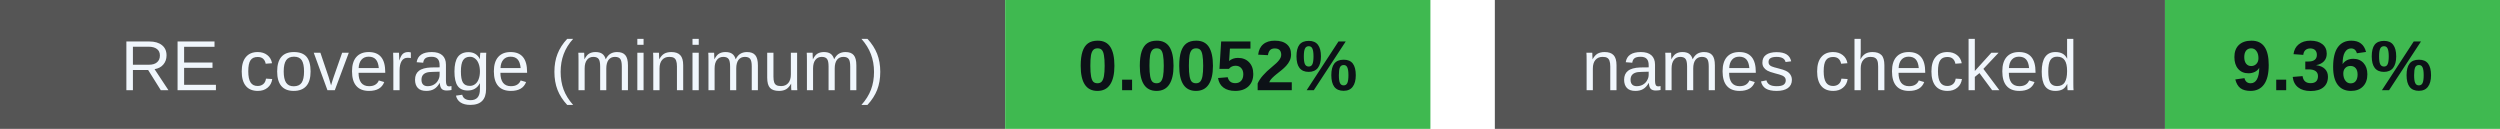
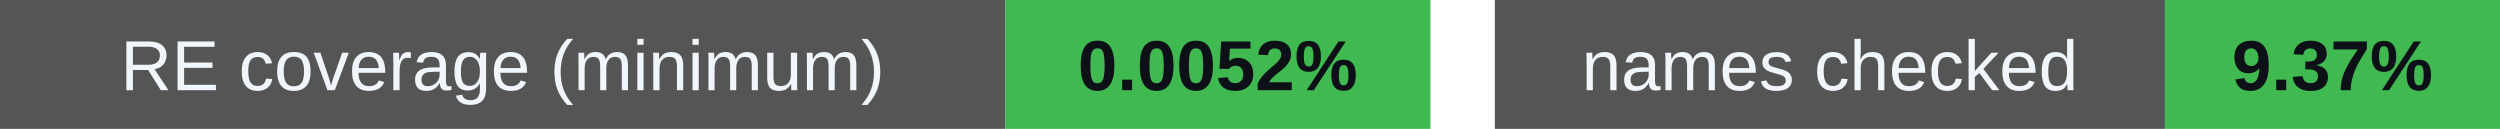
<svg xmlns="http://www.w3.org/2000/svg" width="388" height="20" viewBox="0 0 388 20" role="img" aria-labelledby="badges-title badges-desc">
  <g font-family="-apple-system,BlinkMacSystemFont,Segoe UI,Arial,sans-serif" font-size="11">
    <rect x="0" y="0" width="156" height="20" rx="0" fill="#555" />
    <rect x="156" y="0" width="66" height="20" rx="0" fill="#3fb950" />
    <text x="78.0" y="14" font-size="11" font-weight="500" fill="#f0f6fc" text-anchor="middle">RE coverage (minimum)</text>
    <text x="189.0" y="14" font-size="11" font-weight="700" fill="#0d1117" text-anchor="middle">0.0052%</text>
    <rect x="232" y="0" width="104" height="20" rx="0" fill="#555" />
    <rect x="336" y="0" width="52" height="20" rx="0" fill="#3fb950" />
    <text x="284.0" y="14" font-size="11" font-weight="500" fill="#f0f6fc" text-anchor="middle">names checked</text>
-     <text x="362.0" y="14" font-size="11" font-weight="700" fill="#0d1117" text-anchor="middle">9.36%</text>
+     <text x="362.0" y="14" font-size="11" font-weight="700" fill="#0d1117" text-anchor="middle">9.37%</text>
  </g>
</svg>
